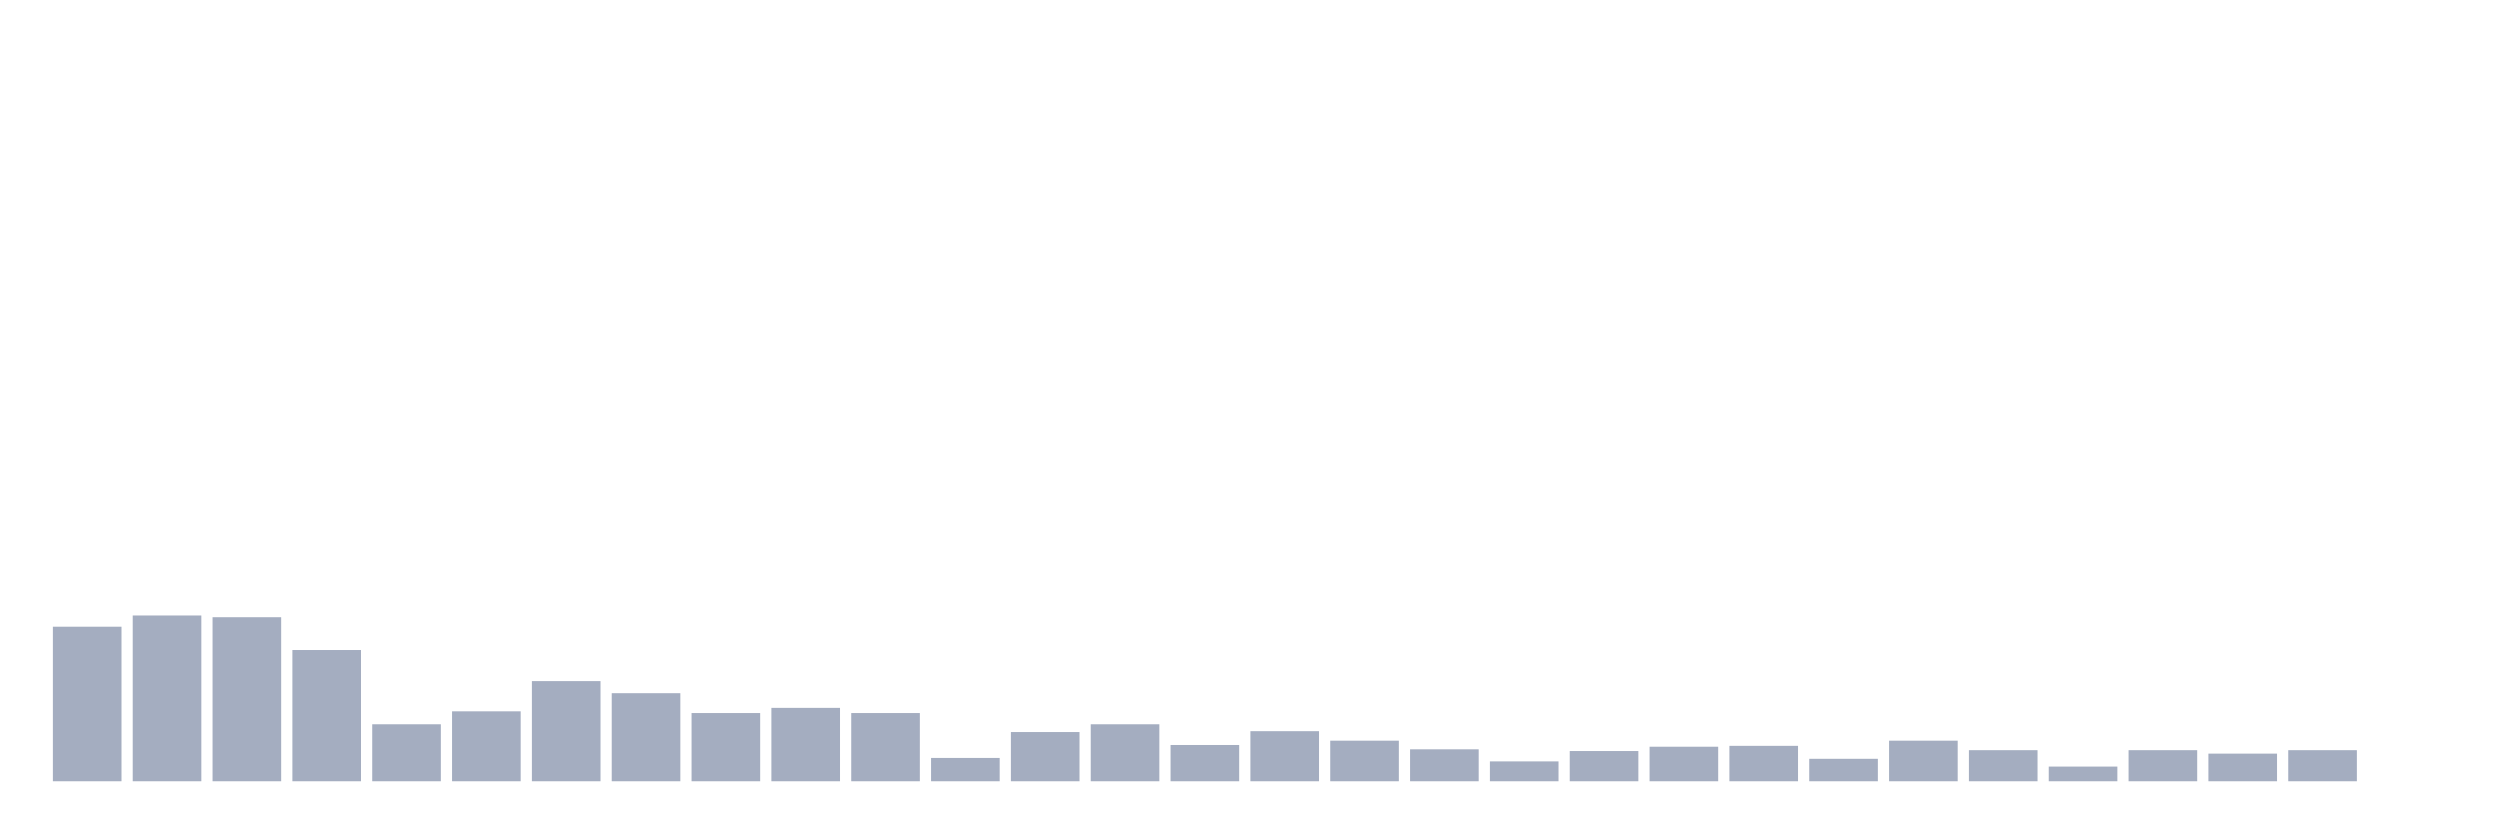
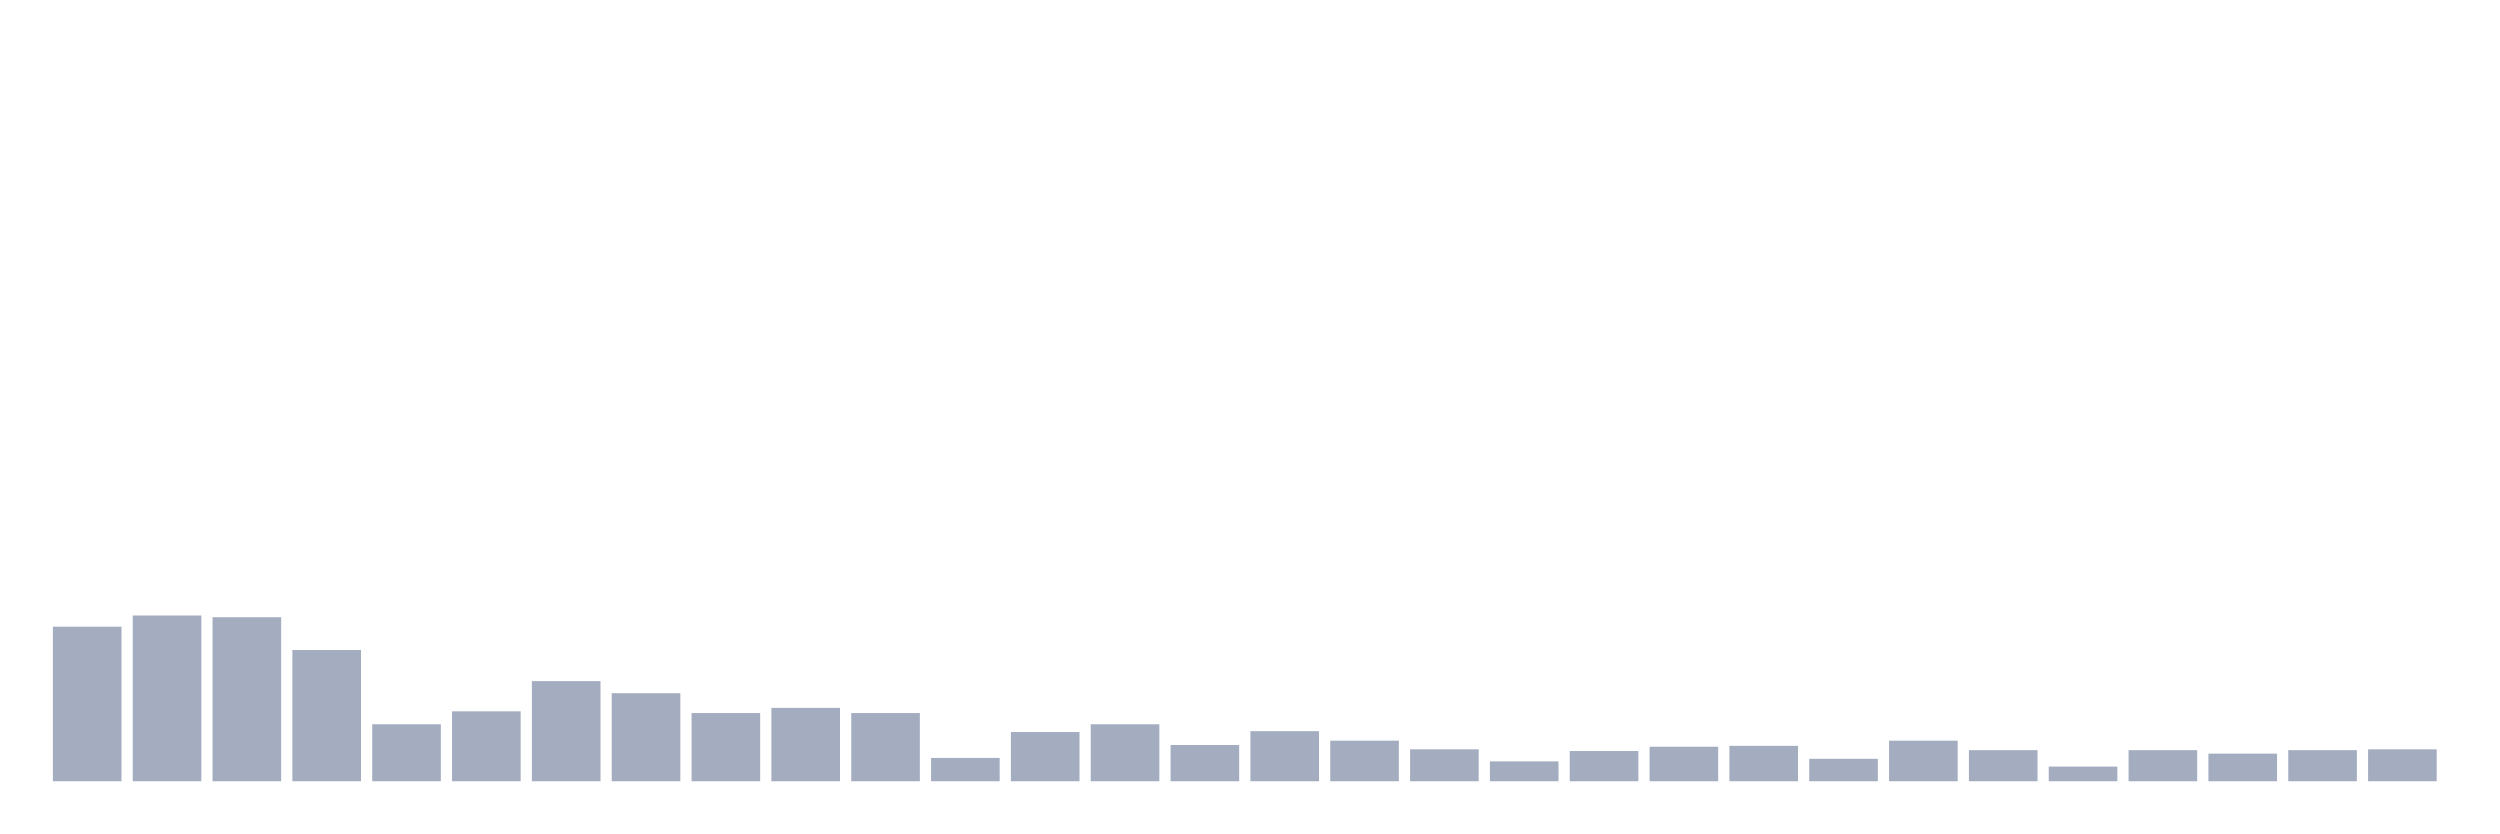
<svg xmlns="http://www.w3.org/2000/svg" viewBox="0 0 480 160">
  <g transform="translate(10,10)">
    <rect class="bar" x="0.153" width="13.175" y="110.327" height="29.673" fill="rgb(164,173,192)" />
    <rect class="bar" x="15.482" width="13.175" y="108.172" height="31.828" fill="rgb(164,173,192)" />
    <rect class="bar" x="30.81" width="13.175" y="108.504" height="31.496" fill="rgb(164,173,192)" />
    <rect class="bar" x="46.138" width="13.175" y="114.803" height="25.197" fill="rgb(164,173,192)" />
    <rect class="bar" x="61.466" width="13.175" y="129.059" height="10.941" fill="rgb(164,173,192)" />
    <rect class="bar" x="76.794" width="13.175" y="126.573" height="13.427" fill="rgb(164,173,192)" />
    <rect class="bar" x="92.123" width="13.175" y="120.771" height="19.229" fill="rgb(164,173,192)" />
    <rect class="bar" x="107.451" width="13.175" y="123.092" height="16.908" fill="rgb(164,173,192)" />
    <rect class="bar" x="122.779" width="13.175" y="126.904" height="13.096" fill="rgb(164,173,192)" />
    <rect class="bar" x="138.107" width="13.175" y="125.91" height="14.09" fill="rgb(164,173,192)" />
    <rect class="bar" x="153.436" width="13.175" y="126.904" height="13.096" fill="rgb(164,173,192)" />
    <rect class="bar" x="168.764" width="13.175" y="135.524" height="4.476" fill="rgb(164,173,192)" />
    <rect class="bar" x="184.092" width="13.175" y="130.551" height="9.449" fill="rgb(164,173,192)" />
    <rect class="bar" x="199.42" width="13.175" y="129.059" height="10.941" fill="rgb(164,173,192)" />
    <rect class="bar" x="214.748" width="13.175" y="133.038" height="6.962" fill="rgb(164,173,192)" />
    <rect class="bar" x="230.077" width="13.175" y="130.385" height="9.615" fill="rgb(164,173,192)" />
    <rect class="bar" x="245.405" width="13.175" y="132.209" height="7.791" fill="rgb(164,173,192)" />
    <rect class="bar" x="260.733" width="13.175" y="133.867" height="6.133" fill="rgb(164,173,192)" />
    <rect class="bar" x="276.061" width="13.175" y="136.187" height="3.813" fill="rgb(164,173,192)" />
    <rect class="bar" x="291.39" width="13.175" y="134.198" height="5.802" fill="rgb(164,173,192)" />
    <rect class="bar" x="306.718" width="13.175" y="133.369" height="6.631" fill="rgb(164,173,192)" />
    <rect class="bar" x="322.046" width="13.175" y="133.203" height="6.797" fill="rgb(164,173,192)" />
    <rect class="bar" x="337.374" width="13.175" y="135.69" height="4.31" fill="rgb(164,173,192)" />
    <rect class="bar" x="352.702" width="13.175" y="132.209" height="7.791" fill="rgb(164,173,192)" />
    <rect class="bar" x="368.031" width="13.175" y="134.032" height="5.968" fill="rgb(164,173,192)" />
    <rect class="bar" x="383.359" width="13.175" y="137.182" height="2.818" fill="rgb(164,173,192)" />
    <rect class="bar" x="398.687" width="13.175" y="134.032" height="5.968" fill="rgb(164,173,192)" />
    <rect class="bar" x="414.015" width="13.175" y="134.695" height="5.305" fill="rgb(164,173,192)" />
    <rect class="bar" x="429.344" width="13.175" y="134.032" height="5.968" fill="rgb(164,173,192)" />
-     <rect class="bar" x="444.672" width="13.175" y="140" height="0" fill="rgb(164,173,192)" />
+     <rect class="bar" x="444.672" width="13.175" y="133.867" height="6.133" fill="rgb(164,173,192)" />
  </g>
</svg>
